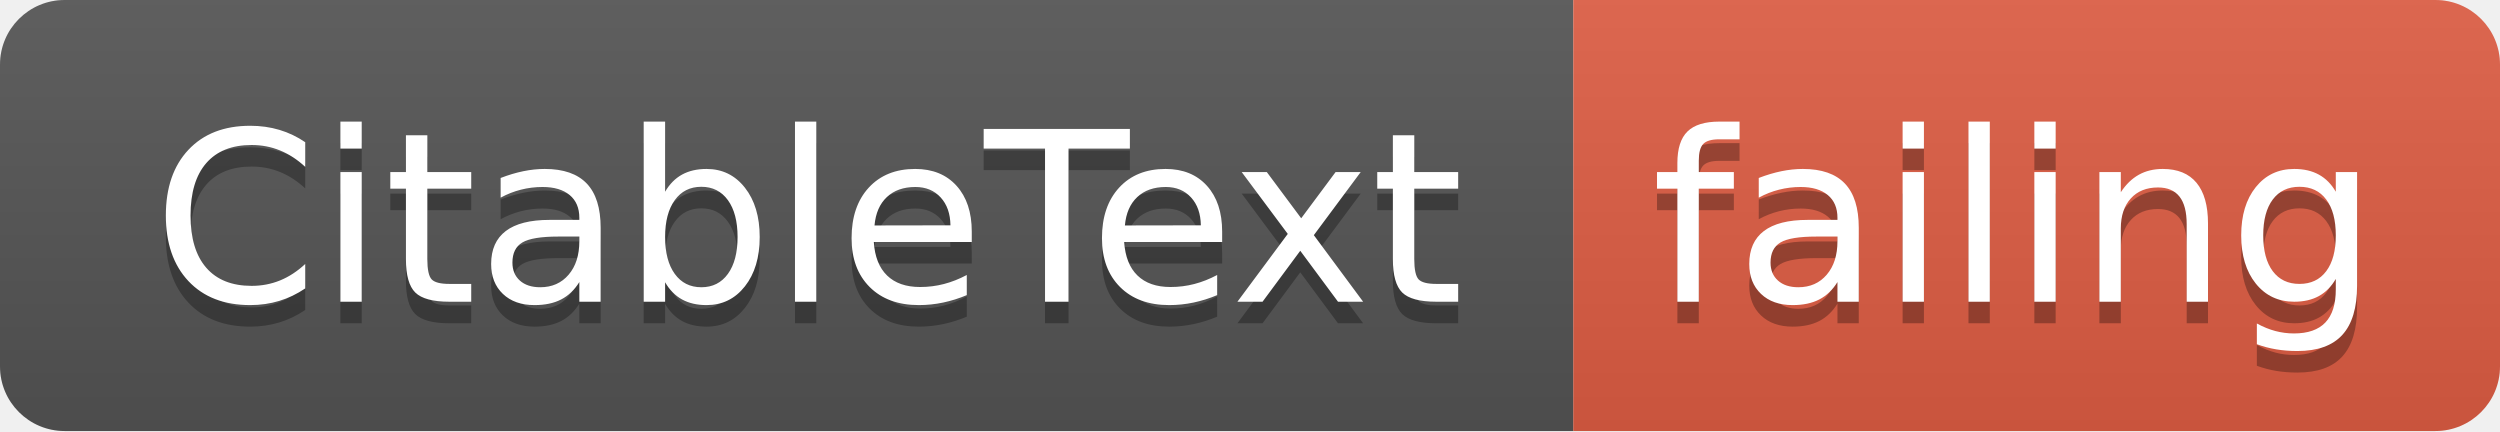
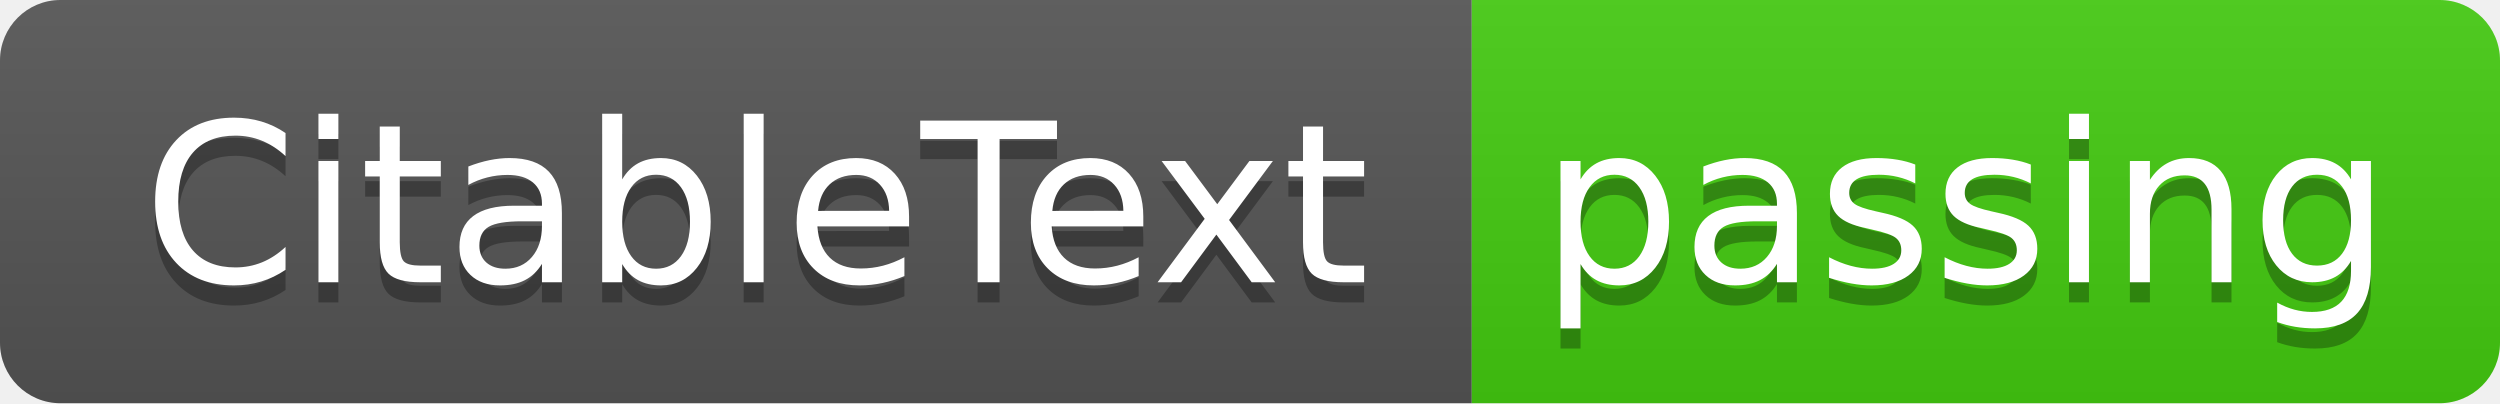
- <svg xmlns="http://www.w3.org/2000/svg" width="116" height="20">
+ <svg xmlns="http://www.w3.org/2000/svg" width="124" height="20">
  <linearGradient id="smooth" x2="0" y2="100%">
    <stop offset="0" stop-color="#bbb" stop-opacity=".1" />
    <stop offset="1" stop-opacity=".1" />
  </linearGradient>
  <clipPath id="round">
-     <rect width="116" height="20" rx="3" fill="#fff" />
+     <rect width="124" height="20" rx="3" fill="#fff" />
  </clipPath>
  <g clip-path="url(#round)">
    <rect width="73" height="20" fill="#555" />
-     <rect x="73" width="43" height="20" fill="#e05d44" />
-     <rect width="116" height="20" fill="url(#smooth)" />
+     <rect x="73" width="51" height="20" fill="#4c1" />
+     <rect width="124" height="20" fill="url(#smooth)" />
  </g>
  <g fill="#fff" text-anchor="middle" font-family="DejaVu Sans,Verdana,Geneva,sans-serif" font-size="110">
    <text x="375" y="150" fill="#010101" fill-opacity=".3" transform="scale(0.1)" textLength="630" lengthAdjust="spacing">CitableText</text>
    <text x="375" y="140" transform="scale(0.1)" textLength="630" lengthAdjust="spacing">CitableText</text>
-     <text x="935" y="150" fill="#010101" fill-opacity=".3" transform="scale(0.1)" textLength="330" lengthAdjust="spacing">failing</text>
-     <text x="935" y="140" transform="scale(0.1)" textLength="330" lengthAdjust="spacing">failing</text>
+     <text x="975" y="150" fill="#010101" fill-opacity=".3" transform="scale(0.1)" textLength="410" lengthAdjust="spacing">passing</text>
+     <text x="975" y="140" transform="scale(0.1)" textLength="410" lengthAdjust="spacing">passing</text>
  </g>
</svg>
